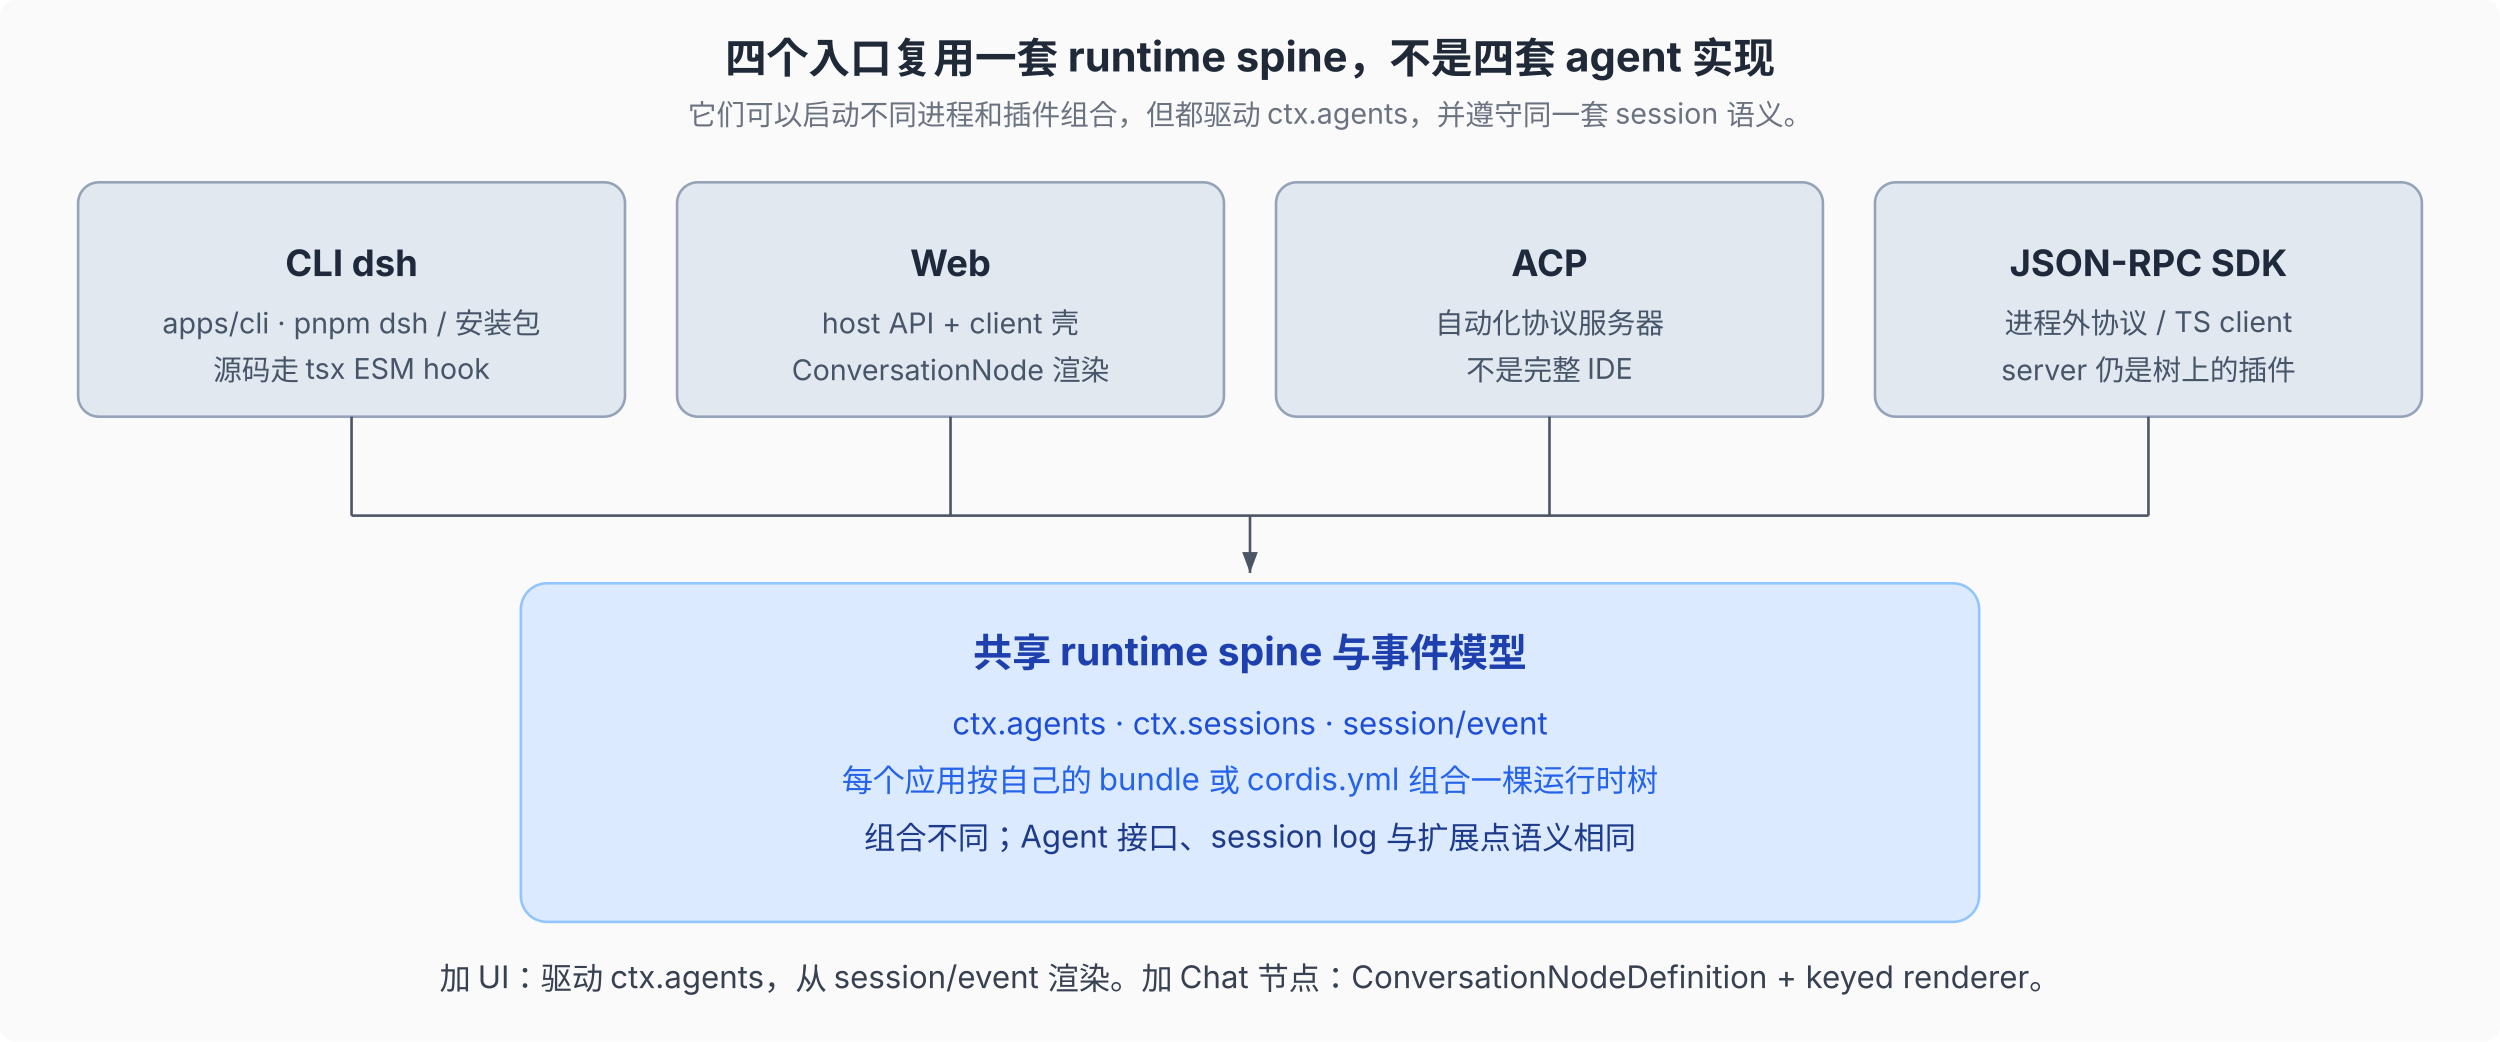
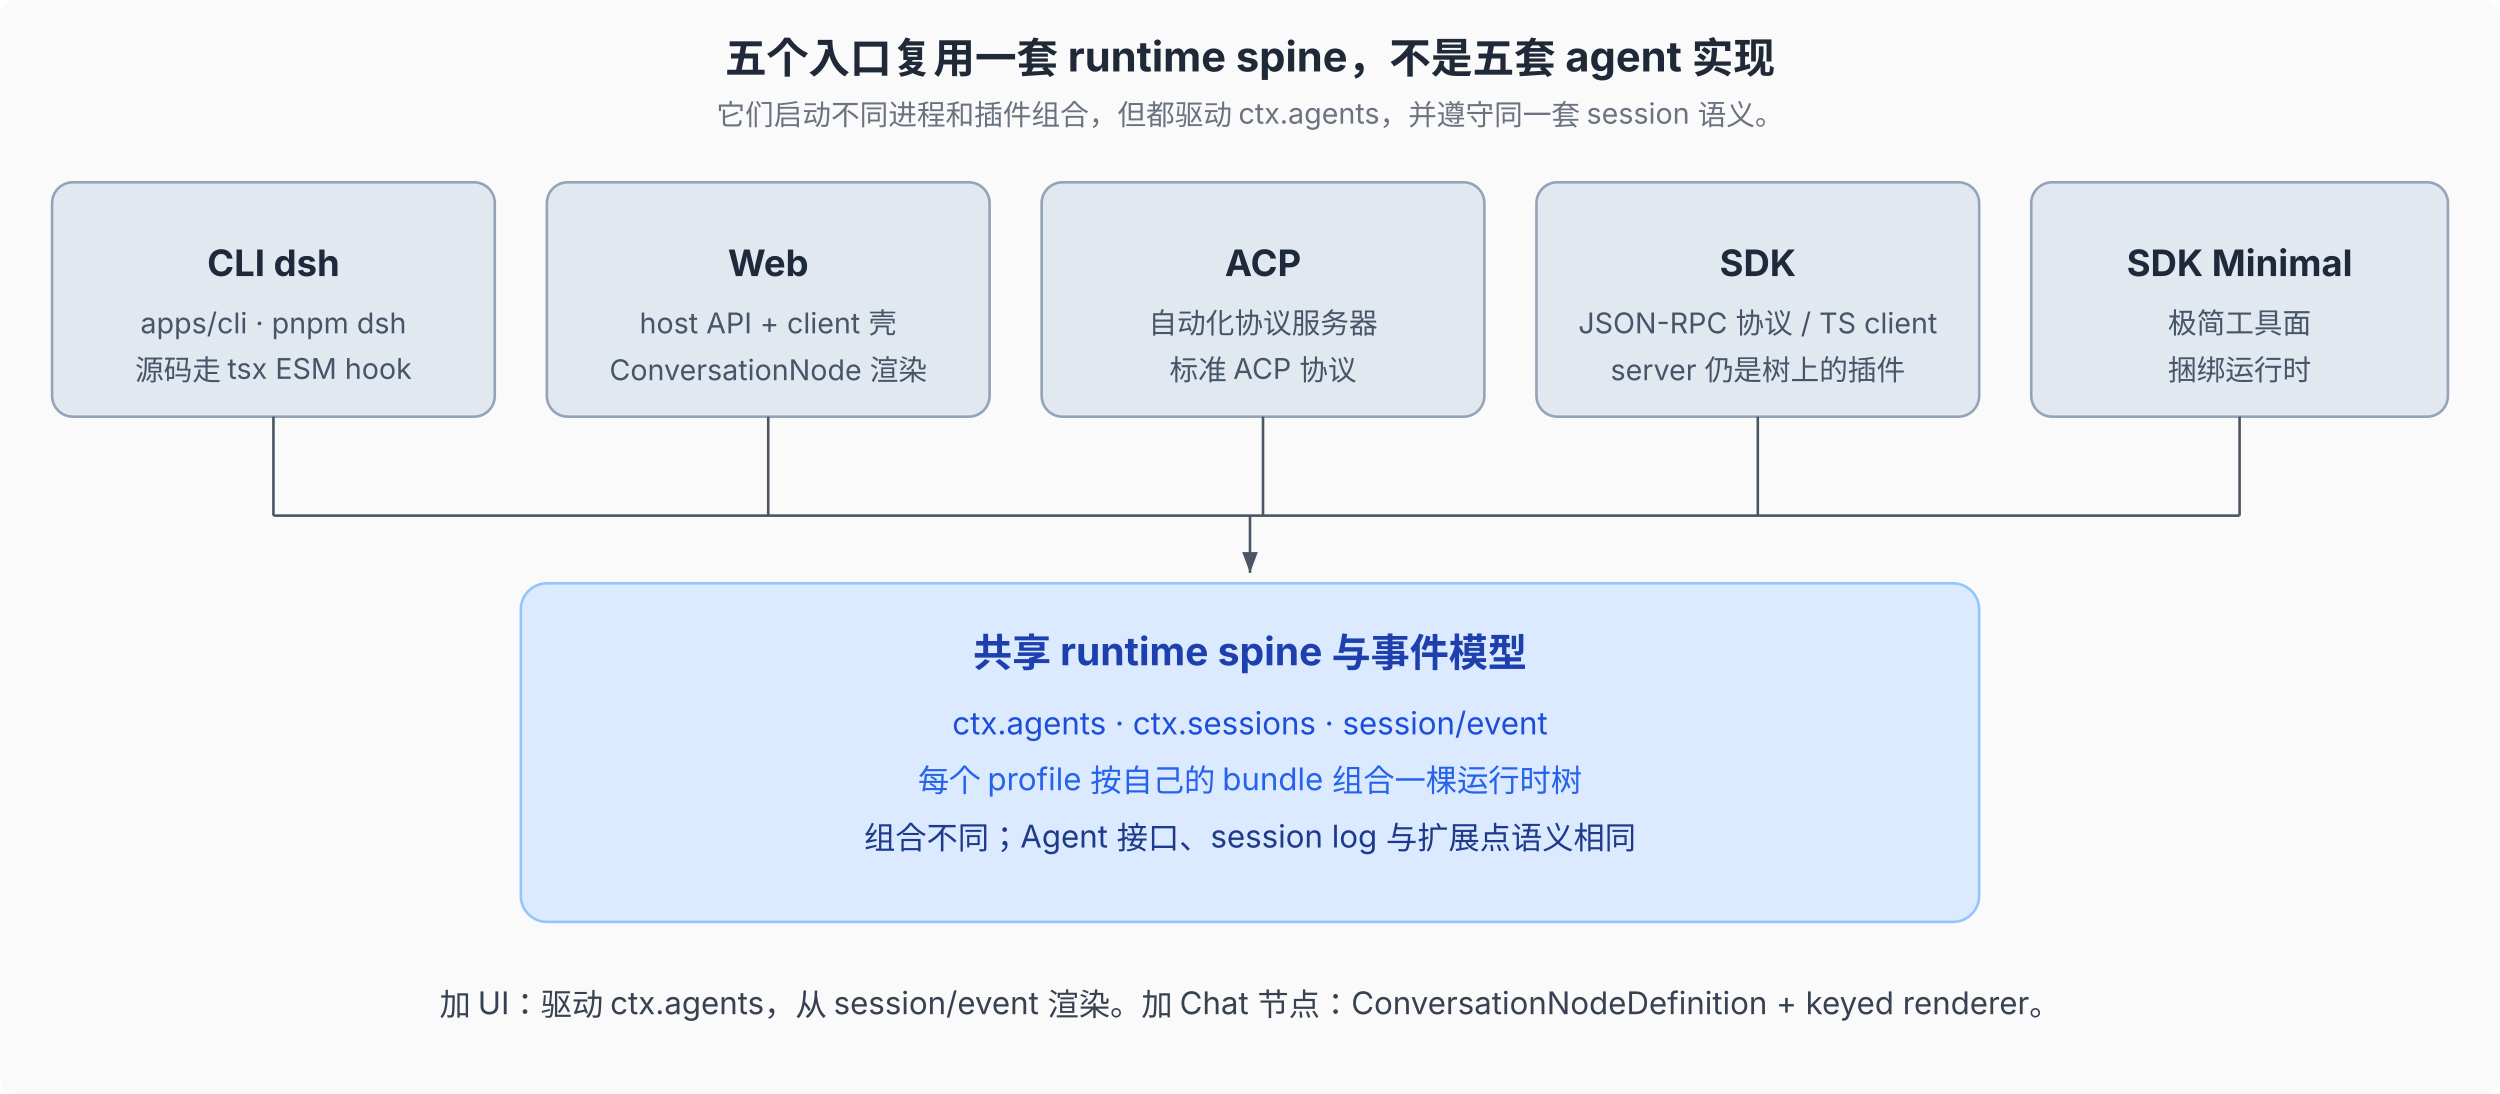
- <svg xmlns="http://www.w3.org/2000/svg" viewBox="0 0 960 400" font-family="system-ui, -apple-system, 'PingFang SC', 'Noto Sans SC', sans-serif" font-size="12">
+ <svg xmlns="http://www.w3.org/2000/svg" viewBox="0 0 960 420" font-family="system-ui, -apple-system, 'PingFang SC', 'Noto Sans SC', sans-serif" font-size="12">
  <defs>
    <marker id="arr" markerWidth="8" markerHeight="6" refX="8" refY="3" orient="auto">
      <path d="M0,0 L8,3 L0,6 Z" fill="#4b5563" />
    </marker>
  </defs>
-   <rect width="960" height="400" fill="#fafafa" rx="6" />
-   <text x="480" y="28" text-anchor="middle" font-size="16" font-weight="700" fill="#1f2937">四个入口复用一套 runtime spine，不是四套 agent 实现</text>
-   <text x="480" y="48" text-anchor="middle" font-size="11" fill="#6b7280">它们可以启动不同进程和插件组合，但都驱动 ctx.agents，并遵守同一套 session 语义。</text>
-   <rect x="30" y="70" width="210" height="90" rx="8" fill="#e2e8f0" stroke="#94a3b8" />
-   <text x="135" y="106" text-anchor="middle" font-size="14" font-weight="700" fill="#1e293b">CLI  dsh</text>
-   <text x="135" y="128" text-anchor="middle" font-size="11" fill="#475569">apps/cli · pnpm dsh / 安装包</text>
-   <text x="135" y="146" text-anchor="middle" font-size="11" fill="#475569">源码走 tsx ESM hook</text>
-   <rect x="260" y="70" width="210" height="90" rx="8" fill="#e2e8f0" stroke="#94a3b8" />
-   <text x="365" y="106" text-anchor="middle" font-size="14" font-weight="700" fill="#1e293b">Web</text>
-   <text x="365" y="128" text-anchor="middle" font-size="11" fill="#475569">host API + client 壳</text>
-   <text x="365" y="146" text-anchor="middle" font-size="11" fill="#475569">ConversationNode 渲染</text>
-   <rect x="490" y="70" width="210" height="90" rx="8" fill="#e2e8f0" stroke="#94a3b8" />
-   <text x="595" y="106" text-anchor="middle" font-size="14" font-weight="700" fill="#1e293b">ACP</text>
-   <text x="595" y="128" text-anchor="middle" font-size="11" fill="#475569">自动化协议服务器</text>
-   <text x="595" y="146" text-anchor="middle" font-size="11" fill="#475569">不是完整 IDE</text>
-   <rect x="720" y="70" width="210" height="90" rx="8" fill="#e2e8f0" stroke="#94a3b8" />
-   <text x="825" y="106" text-anchor="middle" font-size="14" font-weight="700" fill="#1e293b">JSON-RPC SDK</text>
-   <text x="825" y="128" text-anchor="middle" font-size="11" fill="#475569">进程外协议 / TS client</text>
-   <text x="825" y="146" text-anchor="middle" font-size="11" fill="#475569">server 仍是树上的插件</text>
-   <line x1="135" y1="160" x2="135" y2="198" stroke="#4b5563" />
-   <line x1="365" y1="160" x2="365" y2="198" stroke="#4b5563" />
-   <line x1="595" y1="160" x2="595" y2="198" stroke="#4b5563" />
-   <line x1="825" y1="160" x2="825" y2="198" stroke="#4b5563" />
-   <line x1="135" y1="198" x2="825" y2="198" stroke="#4b5563" />
+   <rect width="960" height="420" fill="#fafafa" rx="6" />
+   <text x="480" y="28" text-anchor="middle" font-size="16" font-weight="700" fill="#1f2937">五个入口复用一套 runtime spine，不是五套 agent 实现</text>
+   <text x="480" y="48" text-anchor="middle" font-size="11" fill="#6b7280">它们启动不同进程和插件组合，但都驱动 ctx.agents，并遵守同一套 session 语义。</text>
+   <rect x="20" y="70" width="170" height="90" rx="8" fill="#e2e8f0" stroke="#94a3b8" />
+   <text x="105" y="106" text-anchor="middle" font-size="14" font-weight="700" fill="#1e293b">CLI dsh</text>
+   <text x="105" y="128" text-anchor="middle" font-size="11" fill="#475569">apps/cli · pnpm dsh</text>
+   <text x="105" y="146" text-anchor="middle" font-size="11" fill="#475569">源码走 tsx ESM hook</text>
+   <rect x="210" y="70" width="170" height="90" rx="8" fill="#e2e8f0" stroke="#94a3b8" />
+   <text x="295" y="106" text-anchor="middle" font-size="14" font-weight="700" fill="#1e293b">Web</text>
+   <text x="295" y="128" text-anchor="middle" font-size="11" fill="#475569">host API + client 壳</text>
+   <text x="295" y="146" text-anchor="middle" font-size="11" fill="#475569">ConversationNode 渲染</text>
+   <rect x="400" y="70" width="170" height="90" rx="8" fill="#e2e8f0" stroke="#94a3b8" />
+   <text x="485" y="106" text-anchor="middle" font-size="14" font-weight="700" fill="#1e293b">ACP</text>
+   <text x="485" y="128" text-anchor="middle" font-size="11" fill="#475569">自动化协议服务器</text>
+   <text x="485" y="146" text-anchor="middle" font-size="11" fill="#475569">标准 ACP 协议</text>
+   <rect x="590" y="70" width="170" height="90" rx="8" fill="#e2e8f0" stroke="#94a3b8" />
+   <text x="675" y="106" text-anchor="middle" font-size="14" font-weight="700" fill="#1e293b">SDK</text>
+   <text x="675" y="128" text-anchor="middle" font-size="11" fill="#475569">JSON-RPC 协议 / TS client</text>
+   <text x="675" y="146" text-anchor="middle" font-size="11" fill="#475569">server 仍是树上的插件</text>
+   <rect x="780" y="70" width="160" height="90" rx="8" fill="#e2e8f0" stroke="#94a3b8" />
+   <text x="860" y="106" text-anchor="middle" font-size="14" font-weight="700" fill="#1e293b">SDK Minimal</text>
+   <text x="860" y="128" text-anchor="middle" font-size="11" fill="#475569">极简工具面</text>
+   <text x="860" y="146" text-anchor="middle" font-size="11" fill="#475569">捆绑运行时</text>
+   <line x1="105" y1="160" x2="105" y2="198" stroke="#4b5563" />
+   <line x1="295" y1="160" x2="295" y2="198" stroke="#4b5563" />
+   <line x1="485" y1="160" x2="485" y2="198" stroke="#4b5563" />
+   <line x1="675" y1="160" x2="675" y2="198" stroke="#4b5563" />
+   <line x1="860" y1="160" x2="860" y2="198" stroke="#4b5563" />
+   <line x1="105" y1="198" x2="860" y2="198" stroke="#4b5563" />
  <line x1="480" y1="198" x2="480" y2="220" stroke="#4b5563" marker-end="url(#arr)" />
  <rect x="200" y="224" width="560" height="130" rx="10" fill="#dbeafe" stroke="#93c5fd" />
  <text x="480" y="256" text-anchor="middle" font-size="15" font-weight="700" fill="#1e40af">共享 runtime spine 与事件模型</text>
  <text x="480" y="282" text-anchor="middle" font-size="12" fill="#1d4ed8">ctx.agents  ·  ctx.sessions  ·  session/event</text>
-   <text x="480" y="304" text-anchor="middle" font-size="12" fill="#2563eb">每个应用按自己的 bundle 或 cordis.yml 组合一棵运行时树</text>
+   <text x="480" y="304" text-anchor="middle" font-size="12" fill="#2563eb">每个 profile 按自己的 bundle 组合一棵运行时树</text>
  <text x="480" y="326" text-anchor="middle" font-size="12" fill="#1e3a8a">组合不同；Agent 接口、session log 与扩展点语义相同</text>
-   <text x="480" y="380" text-anchor="middle" font-size="12" fill="#374151">加 UI：驱动 ctx.agents，从 session/event 渲染。加 Chat 节点：ConversationNodeDefinition + keyed renderer。</text>
+   <text x="480" y="390" text-anchor="middle" font-size="12" fill="#374151">加 UI：驱动 ctx.agents，从 session/event 渲染。加 Chat 节点：ConversationNodeDefinition + keyed renderer。</text>
</svg>
